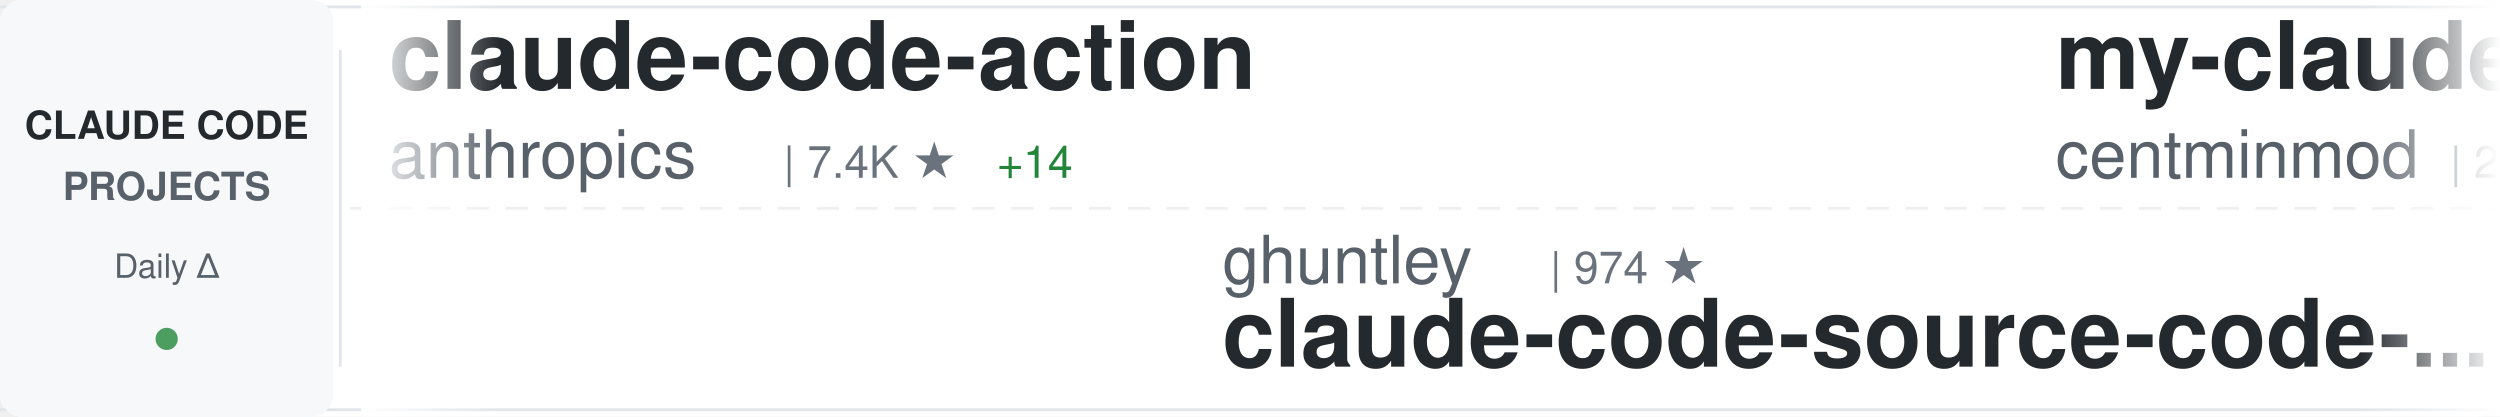
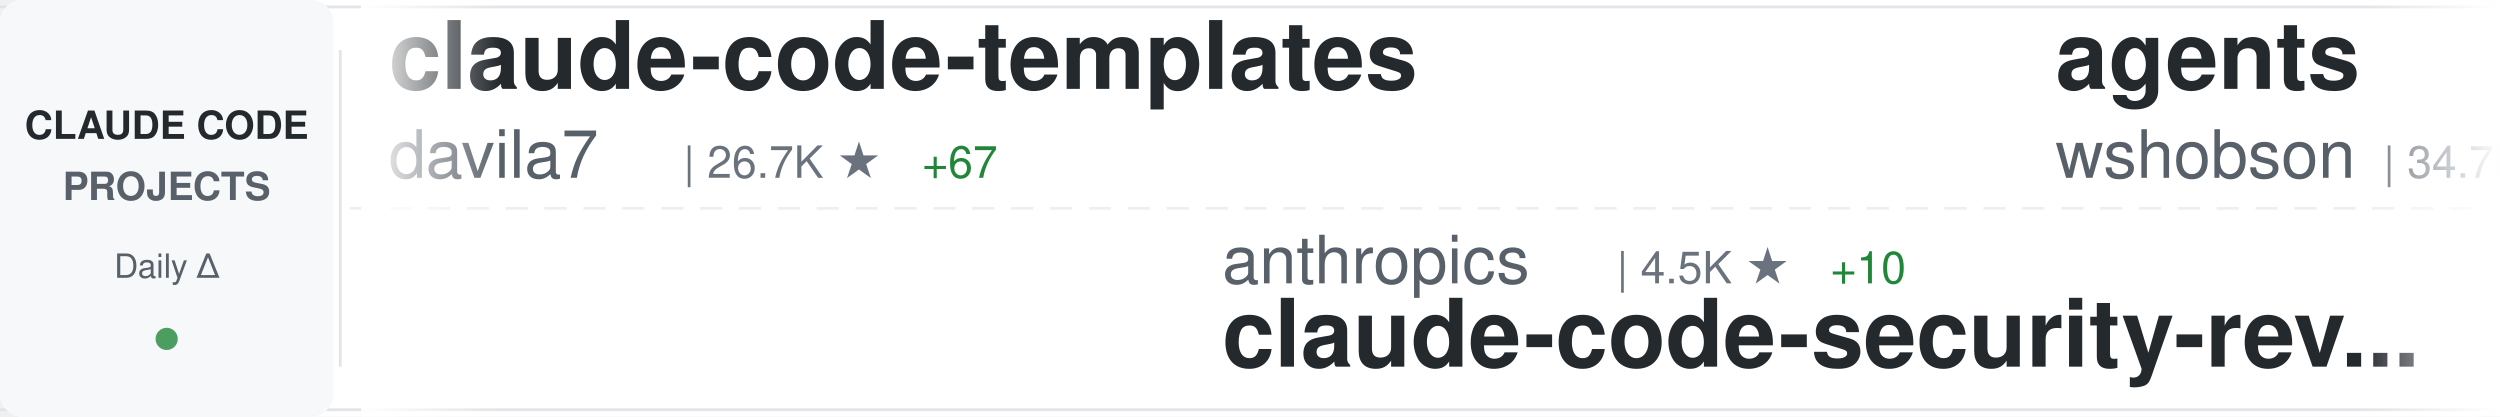
<svg xmlns="http://www.w3.org/2000/svg" width="900" height="150">
  <defs>
    <linearGradient id="awesomeLeftFade" x1="0%" y1="0%" x2="100%" y2="0%">
      <stop offset="0%" style="stop-color:#ffffff;stop-opacity:1" />
      <stop offset="100%" style="stop-color:#ffffff;stop-opacity:0" />
    </linearGradient>
    <linearGradient id="awesomeRightFade" x1="0%" y1="0%" x2="100%" y2="0%">
      <stop offset="0%" style="stop-color:#ffffff;stop-opacity:0" />
      <stop offset="100%" style="stop-color:#ffffff;stop-opacity:1" />
    </linearGradient>
  </defs>
  <rect width="900" height="150" fill="#ffffff" rx="8" />
  <rect x="0" y="2" width="900" height="1" fill="#e1e4e8" />
  <rect x="0" y="147" width="900" height="1" fill="#e1e4e8" />
  <line x1="0" y1="75" x2="900" y2="75" stroke="#e1e4e8" stroke-width="1" stroke-dasharray="8 6" opacity="0.6" />
  <rect x="0" y="0" width="120" height="150" fill="#f6f8fa" rx="8" />
  <text x="60" y="50" font-family="-apple-system, BlinkMacSystemFont, 'Segoe UI', Helvetica, Arial, sans-serif" font-size="14" font-weight="600" fill="#24292e" text-anchor="middle">CLAUDE CODE</text>
  <text x="60" y="72" font-family="-apple-system, BlinkMacSystemFont, 'Segoe UI', Helvetica, Arial, sans-serif" font-size="14" font-weight="600" fill="#586069" text-anchor="middle">PROJECTS</text>
  <text x="60" y="100" font-family="-apple-system, BlinkMacSystemFont, 'Segoe UI', Helvetica, Arial, sans-serif" font-size="12" font-weight="500" fill="#586069" text-anchor="middle">Daily Δ</text>
  <circle cx="60" cy="122" r="4" fill="#22863a" opacity="0.8" />
  <rect x="122" y="18" width="1" height="114" fill="#e1e4e8" />
  <clipPath id="awesomeTickerClip">
    <rect x="130" y="0" width="770" height="150" />
  </clipPath>
  <g clip-path="url(#awesomeTickerClip)">
    <g id="awesomeTickerItems">
      <animateTransform attributeName="transform" attributeType="XML" type="translate" from="0 0" to="-3000 0" dur="54s" repeatCount="indefinite" />
      <g transform="translate(0, 0)">
-         <text x="140" y="32" font-family="-apple-system, BlinkMacSystemFont, 'Segoe UI', Helvetica, Arial, sans-serif" font-size="34" font-weight="600" fill="#24292e">claude-code-action</text>
-         <text x="140" y="64" font-family="-apple-system, BlinkMacSystemFont, 'Segoe UI', Helvetica, Arial, sans-serif" font-size="24" font-weight="400" fill="#586069">anthropics</text>
-         <text x="282" y="64" font-family="-apple-system, BlinkMacSystemFont, 'Segoe UI', Helvetica, Arial, sans-serif" font-size="16" font-weight="500" fill="#6a737d">| 7.4K ★</text>
-         <text x="359" y="64" font-family="-apple-system, BlinkMacSystemFont, 'Segoe UI', Helvetica, Arial, sans-serif" font-size="16" font-weight="500" fill="#22863a"> +14</text>
+         <text x="140" y="32" font-family="-apple-system, BlinkMacSystemFont, 'Segoe UI', Helvetica, Arial, sans-serif" font-size="34" font-weight="600" fill="#24292e">claude-code-templates</text>
+         <text x="140" y="64" font-family="-apple-system, BlinkMacSystemFont, 'Segoe UI', Helvetica, Arial, sans-serif" font-size="24" font-weight="400" fill="#586069">davila7</text>
+         <text x="246" y="64" font-family="-apple-system, BlinkMacSystemFont, 'Segoe UI', Helvetica, Arial, sans-serif" font-size="16" font-weight="500" fill="#6a737d">| 26.7K ★</text>
+         <text x="332" y="64" font-family="-apple-system, BlinkMacSystemFont, 'Segoe UI', Helvetica, Arial, sans-serif" font-size="16" font-weight="500" fill="#22863a"> +67</text>
      </g>
      <g transform="translate(300, 0)">
-         <text x="140" y="102" font-family="-apple-system, BlinkMacSystemFont, 'Segoe UI', Helvetica, Arial, sans-serif" font-size="24" font-weight="400" fill="#586069">ghuntley</text>
-         <text x="258" y="102" font-family="-apple-system, BlinkMacSystemFont, 'Segoe UI', Helvetica, Arial, sans-serif" font-size="16" font-weight="500" fill="#6a737d">| 974 ★</text>
-         <text x="140" y="132" font-family="-apple-system, BlinkMacSystemFont, 'Segoe UI', Helvetica, Arial, sans-serif" font-size="34" font-weight="600" fill="#24292e">claude-code-source-code-...</text>
+         <text x="140" y="102" font-family="-apple-system, BlinkMacSystemFont, 'Segoe UI', Helvetica, Arial, sans-serif" font-size="24" font-weight="400" fill="#586069">anthropics</text>
+         <text x="282" y="102" font-family="-apple-system, BlinkMacSystemFont, 'Segoe UI', Helvetica, Arial, sans-serif" font-size="16" font-weight="500" fill="#6a737d">| 4.5K ★</text>
+         <text x="359" y="102" font-family="-apple-system, BlinkMacSystemFont, 'Segoe UI', Helvetica, Arial, sans-serif" font-size="16" font-weight="500" fill="#22863a"> +10</text>
+         <text x="140" y="132" font-family="-apple-system, BlinkMacSystemFont, 'Segoe UI', Helvetica, Arial, sans-serif" font-size="34" font-weight="600" fill="#24292e">claude-code-security-rev...</text>
      </g>
      <g transform="translate(600, 0)">
-         <text x="140" y="32" font-family="-apple-system, BlinkMacSystemFont, 'Segoe UI', Helvetica, Arial, sans-serif" font-size="34" font-weight="600" fill="#24292e">my-claude-code-setup</text>
-         <text x="140" y="64" font-family="-apple-system, BlinkMacSystemFont, 'Segoe UI', Helvetica, Arial, sans-serif" font-size="24" font-weight="400" fill="#586069">centminmod</text>
-         <text x="282" y="64" font-family="-apple-system, BlinkMacSystemFont, 'Segoe UI', Helvetica, Arial, sans-serif" font-size="16" font-weight="500" fill="#6a737d">| 2.3K ★</text>
-         <text x="359" y="64" font-family="-apple-system, BlinkMacSystemFont, 'Segoe UI', Helvetica, Arial, sans-serif" font-size="16" font-weight="500" fill="#22863a"> +3</text>
+         <text x="140" y="32" font-family="-apple-system, BlinkMacSystemFont, 'Segoe UI', Helvetica, Arial, sans-serif" font-size="34" font-weight="600" fill="#24292e">agents</text>
+         <text x="140" y="64" font-family="-apple-system, BlinkMacSystemFont, 'Segoe UI', Helvetica, Arial, sans-serif" font-size="24" font-weight="400" fill="#586069">wshobson</text>
+         <text x="258" y="64" font-family="-apple-system, BlinkMacSystemFont, 'Segoe UI', Helvetica, Arial, sans-serif" font-size="16" font-weight="500" fill="#6a737d">| 34.7K ★</text>
+         <text x="344" y="64" font-family="-apple-system, BlinkMacSystemFont, 'Segoe UI', Helvetica, Arial, sans-serif" font-size="16" font-weight="500" fill="#22863a"> +44</text>
      </g>
      <g transform="translate(900, 0)">
-         <text x="140" y="102" font-family="-apple-system, BlinkMacSystemFont, 'Segoe UI', Helvetica, Arial, sans-serif" font-size="24" font-weight="400" fill="#586069">AICoderTudou</text>
-         <text x="306" y="102" font-family="-apple-system, BlinkMacSystemFont, 'Segoe UI', Helvetica, Arial, sans-serif" font-size="16" font-weight="500" fill="#6a737d">| 497 ★</text>
-         <text x="374" y="102" font-family="-apple-system, BlinkMacSystemFont, 'Segoe UI', Helvetica, Arial, sans-serif" font-size="16" font-weight="500" fill="#22863a"> +1</text>
-         <text x="140" y="132" font-family="-apple-system, BlinkMacSystemFont, 'Segoe UI', Helvetica, Arial, sans-serif" font-size="34" font-weight="600" fill="#24292e">claude-code-tudou</text>
+         <text x="140" y="102" font-family="-apple-system, BlinkMacSystemFont, 'Segoe UI', Helvetica, Arial, sans-serif" font-size="24" font-weight="400" fill="#586069">siteboon</text>
+         <text x="258" y="102" font-family="-apple-system, BlinkMacSystemFont, 'Segoe UI', Helvetica, Arial, sans-serif" font-size="16" font-weight="500" fill="#6a737d">| 10.5K ★</text>
+         <text x="344" y="102" font-family="-apple-system, BlinkMacSystemFont, 'Segoe UI', Helvetica, Arial, sans-serif" font-size="16" font-weight="500" fill="#22863a"> +28</text>
+         <text x="140" y="132" font-family="-apple-system, BlinkMacSystemFont, 'Segoe UI', Helvetica, Arial, sans-serif" font-size="34" font-weight="600" fill="#24292e">claudecodeui</text>
      </g>
      <g transform="translate(1200, 0)">
-         <text x="140" y="32" font-family="-apple-system, BlinkMacSystemFont, 'Segoe UI', Helvetica, Arial, sans-serif" font-size="34" font-weight="600" fill="#24292e">claude-code-proxy</text>
-         <text x="140" y="64" font-family="-apple-system, BlinkMacSystemFont, 'Segoe UI', Helvetica, Arial, sans-serif" font-size="24" font-weight="400" fill="#586069">fuergaosi233</text>
-         <text x="306" y="64" font-family="-apple-system, BlinkMacSystemFont, 'Segoe UI', Helvetica, Arial, sans-serif" font-size="16" font-weight="500" fill="#6a737d">| 2.5K ★</text>
-         <text x="383" y="64" font-family="-apple-system, BlinkMacSystemFont, 'Segoe UI', Helvetica, Arial, sans-serif" font-size="16" font-weight="500" fill="#22863a"> +5</text>
+         <text x="140" y="32" font-family="-apple-system, BlinkMacSystemFont, 'Segoe UI', Helvetica, Arial, sans-serif" font-size="34" font-weight="600" fill="#24292e">Claude-Code-x-OpenClaw-G...</text>
+         <text x="140" y="64" font-family="-apple-system, BlinkMacSystemFont, 'Segoe UI', Helvetica, Arial, sans-serif" font-size="24" font-weight="400" fill="#586069">KimYx0207</text>
+         <text x="270" y="64" font-family="-apple-system, BlinkMacSystemFont, 'Segoe UI', Helvetica, Arial, sans-serif" font-size="16" font-weight="500" fill="#6a737d">| 3.6K ★</text>
+         <text x="347" y="64" font-family="-apple-system, BlinkMacSystemFont, 'Segoe UI', Helvetica, Arial, sans-serif" font-size="16" font-weight="500" fill="#22863a"> +11</text>
      </g>
      <g transform="translate(1500, 0)">
-         <text x="140" y="102" font-family="-apple-system, BlinkMacSystemFont, 'Segoe UI', Helvetica, Arial, sans-serif" font-size="24" font-weight="400" fill="#586069">anthropics</text>
-         <text x="282" y="102" font-family="-apple-system, BlinkMacSystemFont, 'Segoe UI', Helvetica, Arial, sans-serif" font-size="16" font-weight="500" fill="#6a737d">| 18.5K ★</text>
-         <text x="368" y="102" font-family="-apple-system, BlinkMacSystemFont, 'Segoe UI', Helvetica, Arial, sans-serif" font-size="16" font-weight="500" fill="#22863a"> +74</text>
-         <text x="140" y="132" font-family="-apple-system, BlinkMacSystemFont, 'Segoe UI', Helvetica, Arial, sans-serif" font-size="34" font-weight="600" fill="#24292e">claude-plugins-official</text>
+         <text x="140" y="102" font-family="-apple-system, BlinkMacSystemFont, 'Segoe UI', Helvetica, Arial, sans-serif" font-size="24" font-weight="400" fill="#586069">router-for-me</text>
+         <text x="318" y="102" font-family="-apple-system, BlinkMacSystemFont, 'Segoe UI', Helvetica, Arial, sans-serif" font-size="16" font-weight="500" fill="#6a737d">| 30.5K ★</text>
+         <text x="404" y="102" font-family="-apple-system, BlinkMacSystemFont, 'Segoe UI', Helvetica, Arial, sans-serif" font-size="16" font-weight="500" fill="#22863a"> +143</text>
+         <text x="140" y="132" font-family="-apple-system, BlinkMacSystemFont, 'Segoe UI', Helvetica, Arial, sans-serif" font-size="34" font-weight="600" fill="#24292e">CLIProxyAPI</text>
      </g>
      <g transform="translate(1800, 0)">
-         <text x="140" y="32" font-family="-apple-system, BlinkMacSystemFont, 'Segoe UI', Helvetica, Arial, sans-serif" font-size="34" font-weight="600" fill="#24292e">edmunds-claude-code</text>
-         <text x="140" y="64" font-family="-apple-system, BlinkMacSystemFont, 'Segoe UI', Helvetica, Arial, sans-serif" font-size="24" font-weight="400" fill="#586069">edmund-io</text>
-         <text x="270" y="64" font-family="-apple-system, BlinkMacSystemFont, 'Segoe UI', Helvetica, Arial, sans-serif" font-size="16" font-weight="500" fill="#6a737d">| 1.4K ★</text>
-         <text x="347" y="64" font-family="-apple-system, BlinkMacSystemFont, 'Segoe UI', Helvetica, Arial, sans-serif" font-size="16" font-weight="500" fill="#22863a"> +1</text>
+         <text x="140" y="32" font-family="-apple-system, BlinkMacSystemFont, 'Segoe UI', Helvetica, Arial, sans-serif" font-size="34" font-weight="600" fill="#24292e">ClaudeCode</text>
+         <text x="140" y="64" font-family="-apple-system, BlinkMacSystemFont, 'Segoe UI', Helvetica, Arial, sans-serif" font-size="24" font-weight="400" fill="#586069">guanshan</text>
+         <text x="258" y="64" font-family="-apple-system, BlinkMacSystemFont, 'Segoe UI', Helvetica, Arial, sans-serif" font-size="16" font-weight="500" fill="#6a737d">| 57 ★</text>
      </g>
      <g transform="translate(2100, 0)">
-         <text x="140" y="102" font-family="-apple-system, BlinkMacSystemFont, 'Segoe UI', Helvetica, Arial, sans-serif" font-size="24" font-weight="400" fill="#586069">qwibitai</text>
-         <text x="258" y="102" font-family="-apple-system, BlinkMacSystemFont, 'Segoe UI', Helvetica, Arial, sans-serif" font-size="16" font-weight="500" fill="#6a737d">| 28.5K ★</text>
-         <text x="344" y="102" font-family="-apple-system, BlinkMacSystemFont, 'Segoe UI', Helvetica, Arial, sans-serif" font-size="16" font-weight="500" fill="#22863a"> +32</text>
-         <text x="140" y="132" font-family="-apple-system, BlinkMacSystemFont, 'Segoe UI', Helvetica, Arial, sans-serif" font-size="34" font-weight="600" fill="#24292e">nanoclaw</text>
+         <text x="140" y="102" font-family="-apple-system, BlinkMacSystemFont, 'Segoe UI', Helvetica, Arial, sans-serif" font-size="24" font-weight="400" fill="#586069">anthropics</text>
+         <text x="282" y="102" font-family="-apple-system, BlinkMacSystemFont, 'Segoe UI', Helvetica, Arial, sans-serif" font-size="16" font-weight="500" fill="#6a737d">| 127.8K ★</text>
+         <text x="377" y="102" font-family="-apple-system, BlinkMacSystemFont, 'Segoe UI', Helvetica, Arial, sans-serif" font-size="16" font-weight="500" fill="#22863a"> +418</text>
+         <text x="140" y="132" font-family="-apple-system, BlinkMacSystemFont, 'Segoe UI', Helvetica, Arial, sans-serif" font-size="34" font-weight="600" fill="#24292e">skills</text>
      </g>
      <g transform="translate(2400, 0)">
-         <text x="140" y="32" font-family="-apple-system, BlinkMacSystemFont, 'Segoe UI', Helvetica, Arial, sans-serif" font-size="34" font-weight="600" fill="#24292e">everything-claude-code</text>
-         <text x="140" y="64" font-family="-apple-system, BlinkMacSystemFont, 'Segoe UI', Helvetica, Arial, sans-serif" font-size="24" font-weight="400" fill="#586069">affaan-m</text>
-         <text x="258" y="64" font-family="-apple-system, BlinkMacSystemFont, 'Segoe UI', Helvetica, Arial, sans-serif" font-size="16" font-weight="500" fill="#6a737d">| 172.8K ★</text>
-         <text x="353" y="64" font-family="-apple-system, BlinkMacSystemFont, 'Segoe UI', Helvetica, Arial, sans-serif" font-size="16" font-weight="500" fill="#22863a"> +641</text>
+         <text x="140" y="32" font-family="-apple-system, BlinkMacSystemFont, 'Segoe UI', Helvetica, Arial, sans-serif" font-size="34" font-weight="600" fill="#24292e">ralph-claude-code</text>
+         <text x="140" y="64" font-family="-apple-system, BlinkMacSystemFont, 'Segoe UI', Helvetica, Arial, sans-serif" font-size="24" font-weight="400" fill="#586069">frankbria</text>
+         <text x="270" y="64" font-family="-apple-system, BlinkMacSystemFont, 'Segoe UI', Helvetica, Arial, sans-serif" font-size="16" font-weight="500" fill="#6a737d">| 9.0K ★</text>
+         <text x="347" y="64" font-family="-apple-system, BlinkMacSystemFont, 'Segoe UI', Helvetica, Arial, sans-serif" font-size="16" font-weight="500" fill="#22863a"> +13</text>
      </g>
      <g transform="translate(2700, 0)">
-         <text x="140" y="102" font-family="-apple-system, BlinkMacSystemFont, 'Segoe UI', Helvetica, Arial, sans-serif" font-size="24" font-weight="400" fill="#586069">chauncygu</text>
-         <text x="270" y="102" font-family="-apple-system, BlinkMacSystemFont, 'Segoe UI', Helvetica, Arial, sans-serif" font-size="16" font-weight="500" fill="#6a737d">| 2.4K ★</text>
-         <text x="347" y="102" font-family="-apple-system, BlinkMacSystemFont, 'Segoe UI', Helvetica, Arial, sans-serif" font-size="16" font-weight="500" fill="#22863a"> +11</text>
-         <text x="140" y="132" font-family="-apple-system, BlinkMacSystemFont, 'Segoe UI', Helvetica, Arial, sans-serif" font-size="34" font-weight="600" fill="#24292e">collection-claude-code-s...</text>
+         <text x="140" y="102" font-family="-apple-system, BlinkMacSystemFont, 'Segoe UI', Helvetica, Arial, sans-serif" font-size="24" font-weight="400" fill="#586069">luongnv89</text>
+         <text x="270" y="102" font-family="-apple-system, BlinkMacSystemFont, 'Segoe UI', Helvetica, Arial, sans-serif" font-size="16" font-weight="500" fill="#6a737d">| 31.0K ★</text>
+         <text x="356" y="102" font-family="-apple-system, BlinkMacSystemFont, 'Segoe UI', Helvetica, Arial, sans-serif" font-size="16" font-weight="500" fill="#22863a"> +144</text>
+         <text x="140" y="132" font-family="-apple-system, BlinkMacSystemFont, 'Segoe UI', Helvetica, Arial, sans-serif" font-size="34" font-weight="600" fill="#24292e">claude-howto</text>
      </g>
      <g transform="translate(3000, 0)">
-         <text x="140" y="32" font-family="-apple-system, BlinkMacSystemFont, 'Segoe UI', Helvetica, Arial, sans-serif" font-size="34" font-weight="600" fill="#24292e">claude-code-action</text>
-         <text x="140" y="64" font-family="-apple-system, BlinkMacSystemFont, 'Segoe UI', Helvetica, Arial, sans-serif" font-size="24" font-weight="400" fill="#586069">anthropics</text>
-         <text x="282" y="64" font-family="-apple-system, BlinkMacSystemFont, 'Segoe UI', Helvetica, Arial, sans-serif" font-size="16" font-weight="500" fill="#6a737d">| 7.4K ★</text>
-         <text x="359" y="64" font-family="-apple-system, BlinkMacSystemFont, 'Segoe UI', Helvetica, Arial, sans-serif" font-size="16" font-weight="500" fill="#22863a"> +14</text>
+         <text x="140" y="32" font-family="-apple-system, BlinkMacSystemFont, 'Segoe UI', Helvetica, Arial, sans-serif" font-size="34" font-weight="600" fill="#24292e">claude-code-templates</text>
+         <text x="140" y="64" font-family="-apple-system, BlinkMacSystemFont, 'Segoe UI', Helvetica, Arial, sans-serif" font-size="24" font-weight="400" fill="#586069">davila7</text>
+         <text x="246" y="64" font-family="-apple-system, BlinkMacSystemFont, 'Segoe UI', Helvetica, Arial, sans-serif" font-size="16" font-weight="500" fill="#6a737d">| 26.7K ★</text>
+         <text x="332" y="64" font-family="-apple-system, BlinkMacSystemFont, 'Segoe UI', Helvetica, Arial, sans-serif" font-size="16" font-weight="500" fill="#22863a"> +67</text>
      </g>
      <g transform="translate(3300, 0)">
-         <text x="140" y="102" font-family="-apple-system, BlinkMacSystemFont, 'Segoe UI', Helvetica, Arial, sans-serif" font-size="24" font-weight="400" fill="#586069">ghuntley</text>
-         <text x="258" y="102" font-family="-apple-system, BlinkMacSystemFont, 'Segoe UI', Helvetica, Arial, sans-serif" font-size="16" font-weight="500" fill="#6a737d">| 974 ★</text>
-         <text x="140" y="132" font-family="-apple-system, BlinkMacSystemFont, 'Segoe UI', Helvetica, Arial, sans-serif" font-size="34" font-weight="600" fill="#24292e">claude-code-source-code-...</text>
+         <text x="140" y="102" font-family="-apple-system, BlinkMacSystemFont, 'Segoe UI', Helvetica, Arial, sans-serif" font-size="24" font-weight="400" fill="#586069">anthropics</text>
+         <text x="282" y="102" font-family="-apple-system, BlinkMacSystemFont, 'Segoe UI', Helvetica, Arial, sans-serif" font-size="16" font-weight="500" fill="#6a737d">| 4.5K ★</text>
+         <text x="359" y="102" font-family="-apple-system, BlinkMacSystemFont, 'Segoe UI', Helvetica, Arial, sans-serif" font-size="16" font-weight="500" fill="#22863a"> +10</text>
+         <text x="140" y="132" font-family="-apple-system, BlinkMacSystemFont, 'Segoe UI', Helvetica, Arial, sans-serif" font-size="34" font-weight="600" fill="#24292e">claude-code-security-rev...</text>
      </g>
      <g transform="translate(3600, 0)">
-         <text x="140" y="32" font-family="-apple-system, BlinkMacSystemFont, 'Segoe UI', Helvetica, Arial, sans-serif" font-size="34" font-weight="600" fill="#24292e">my-claude-code-setup</text>
-         <text x="140" y="64" font-family="-apple-system, BlinkMacSystemFont, 'Segoe UI', Helvetica, Arial, sans-serif" font-size="24" font-weight="400" fill="#586069">centminmod</text>
-         <text x="282" y="64" font-family="-apple-system, BlinkMacSystemFont, 'Segoe UI', Helvetica, Arial, sans-serif" font-size="16" font-weight="500" fill="#6a737d">| 2.3K ★</text>
-         <text x="359" y="64" font-family="-apple-system, BlinkMacSystemFont, 'Segoe UI', Helvetica, Arial, sans-serif" font-size="16" font-weight="500" fill="#22863a"> +3</text>
+         <text x="140" y="32" font-family="-apple-system, BlinkMacSystemFont, 'Segoe UI', Helvetica, Arial, sans-serif" font-size="34" font-weight="600" fill="#24292e">agents</text>
+         <text x="140" y="64" font-family="-apple-system, BlinkMacSystemFont, 'Segoe UI', Helvetica, Arial, sans-serif" font-size="24" font-weight="400" fill="#586069">wshobson</text>
+         <text x="258" y="64" font-family="-apple-system, BlinkMacSystemFont, 'Segoe UI', Helvetica, Arial, sans-serif" font-size="16" font-weight="500" fill="#6a737d">| 34.7K ★</text>
+         <text x="344" y="64" font-family="-apple-system, BlinkMacSystemFont, 'Segoe UI', Helvetica, Arial, sans-serif" font-size="16" font-weight="500" fill="#22863a"> +44</text>
      </g>
      <g transform="translate(3900, 0)">
-         <text x="140" y="102" font-family="-apple-system, BlinkMacSystemFont, 'Segoe UI', Helvetica, Arial, sans-serif" font-size="24" font-weight="400" fill="#586069">AICoderTudou</text>
-         <text x="306" y="102" font-family="-apple-system, BlinkMacSystemFont, 'Segoe UI', Helvetica, Arial, sans-serif" font-size="16" font-weight="500" fill="#6a737d">| 497 ★</text>
-         <text x="374" y="102" font-family="-apple-system, BlinkMacSystemFont, 'Segoe UI', Helvetica, Arial, sans-serif" font-size="16" font-weight="500" fill="#22863a"> +1</text>
-         <text x="140" y="132" font-family="-apple-system, BlinkMacSystemFont, 'Segoe UI', Helvetica, Arial, sans-serif" font-size="34" font-weight="600" fill="#24292e">claude-code-tudou</text>
+         <text x="140" y="102" font-family="-apple-system, BlinkMacSystemFont, 'Segoe UI', Helvetica, Arial, sans-serif" font-size="24" font-weight="400" fill="#586069">siteboon</text>
+         <text x="258" y="102" font-family="-apple-system, BlinkMacSystemFont, 'Segoe UI', Helvetica, Arial, sans-serif" font-size="16" font-weight="500" fill="#6a737d">| 10.5K ★</text>
+         <text x="344" y="102" font-family="-apple-system, BlinkMacSystemFont, 'Segoe UI', Helvetica, Arial, sans-serif" font-size="16" font-weight="500" fill="#22863a"> +28</text>
+         <text x="140" y="132" font-family="-apple-system, BlinkMacSystemFont, 'Segoe UI', Helvetica, Arial, sans-serif" font-size="34" font-weight="600" fill="#24292e">claudecodeui</text>
      </g>
    </g>
  </g>
  <rect x="130" y="0" width="50" height="150" fill="url(#awesomeLeftFade)" />
  <rect x="850" y="0" width="50" height="150" fill="url(#awesomeRightFade)" />
</svg>
